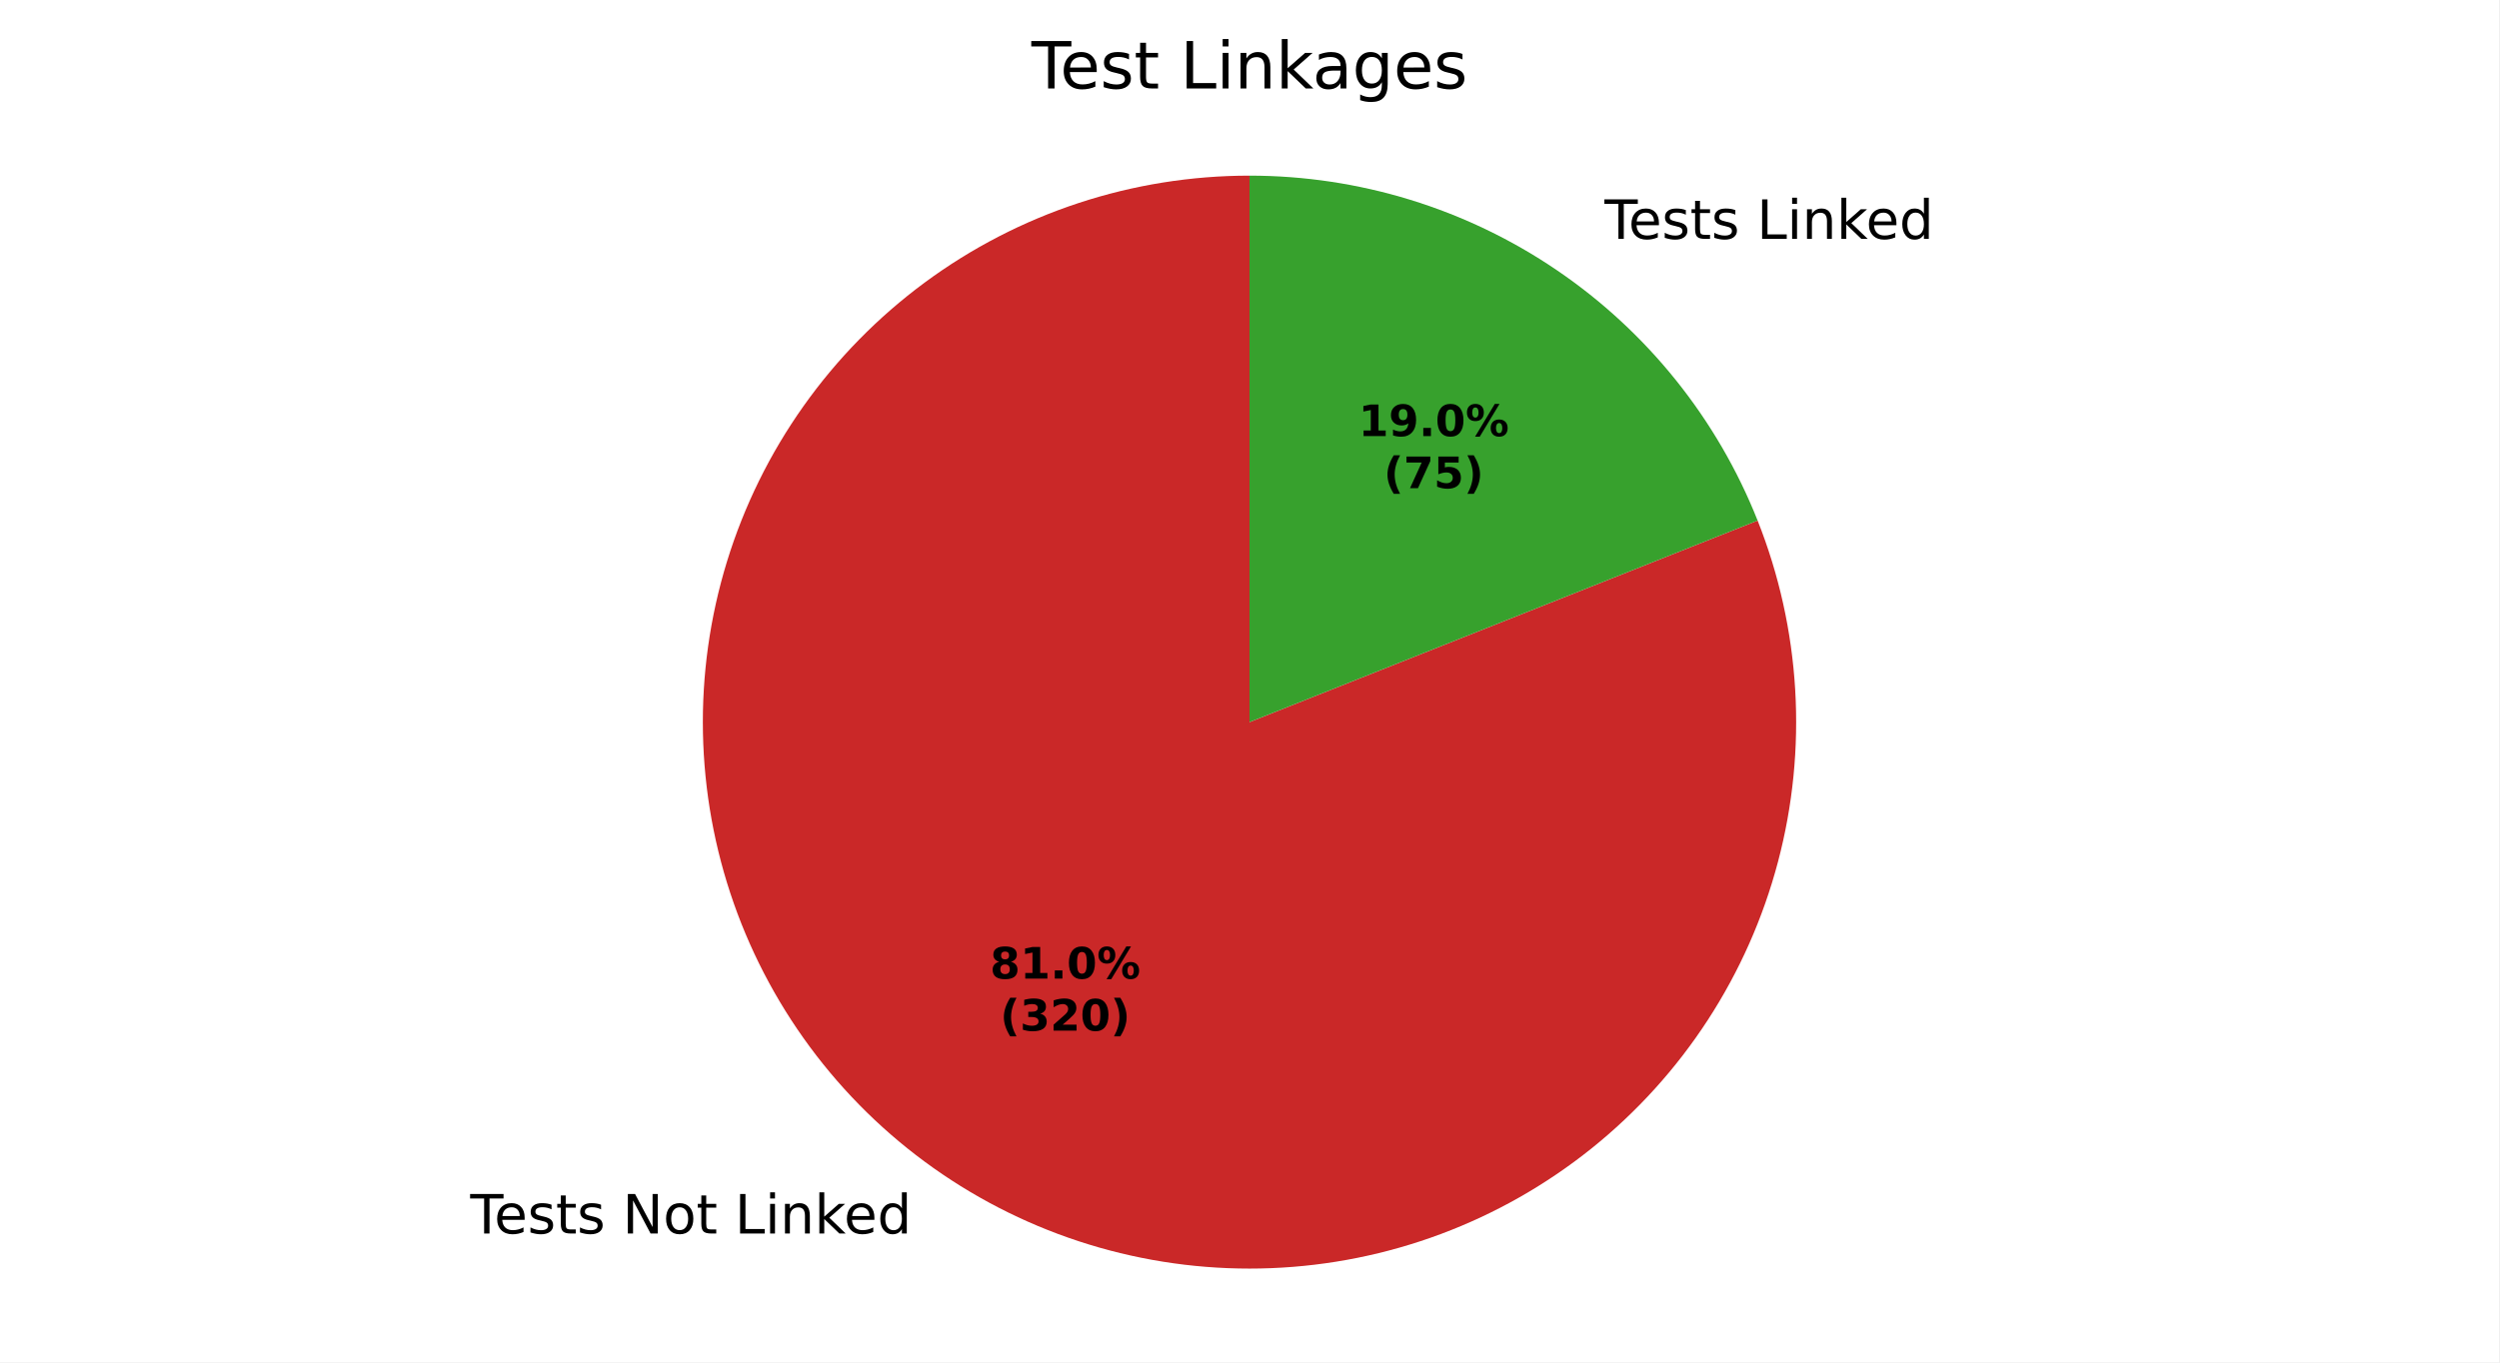
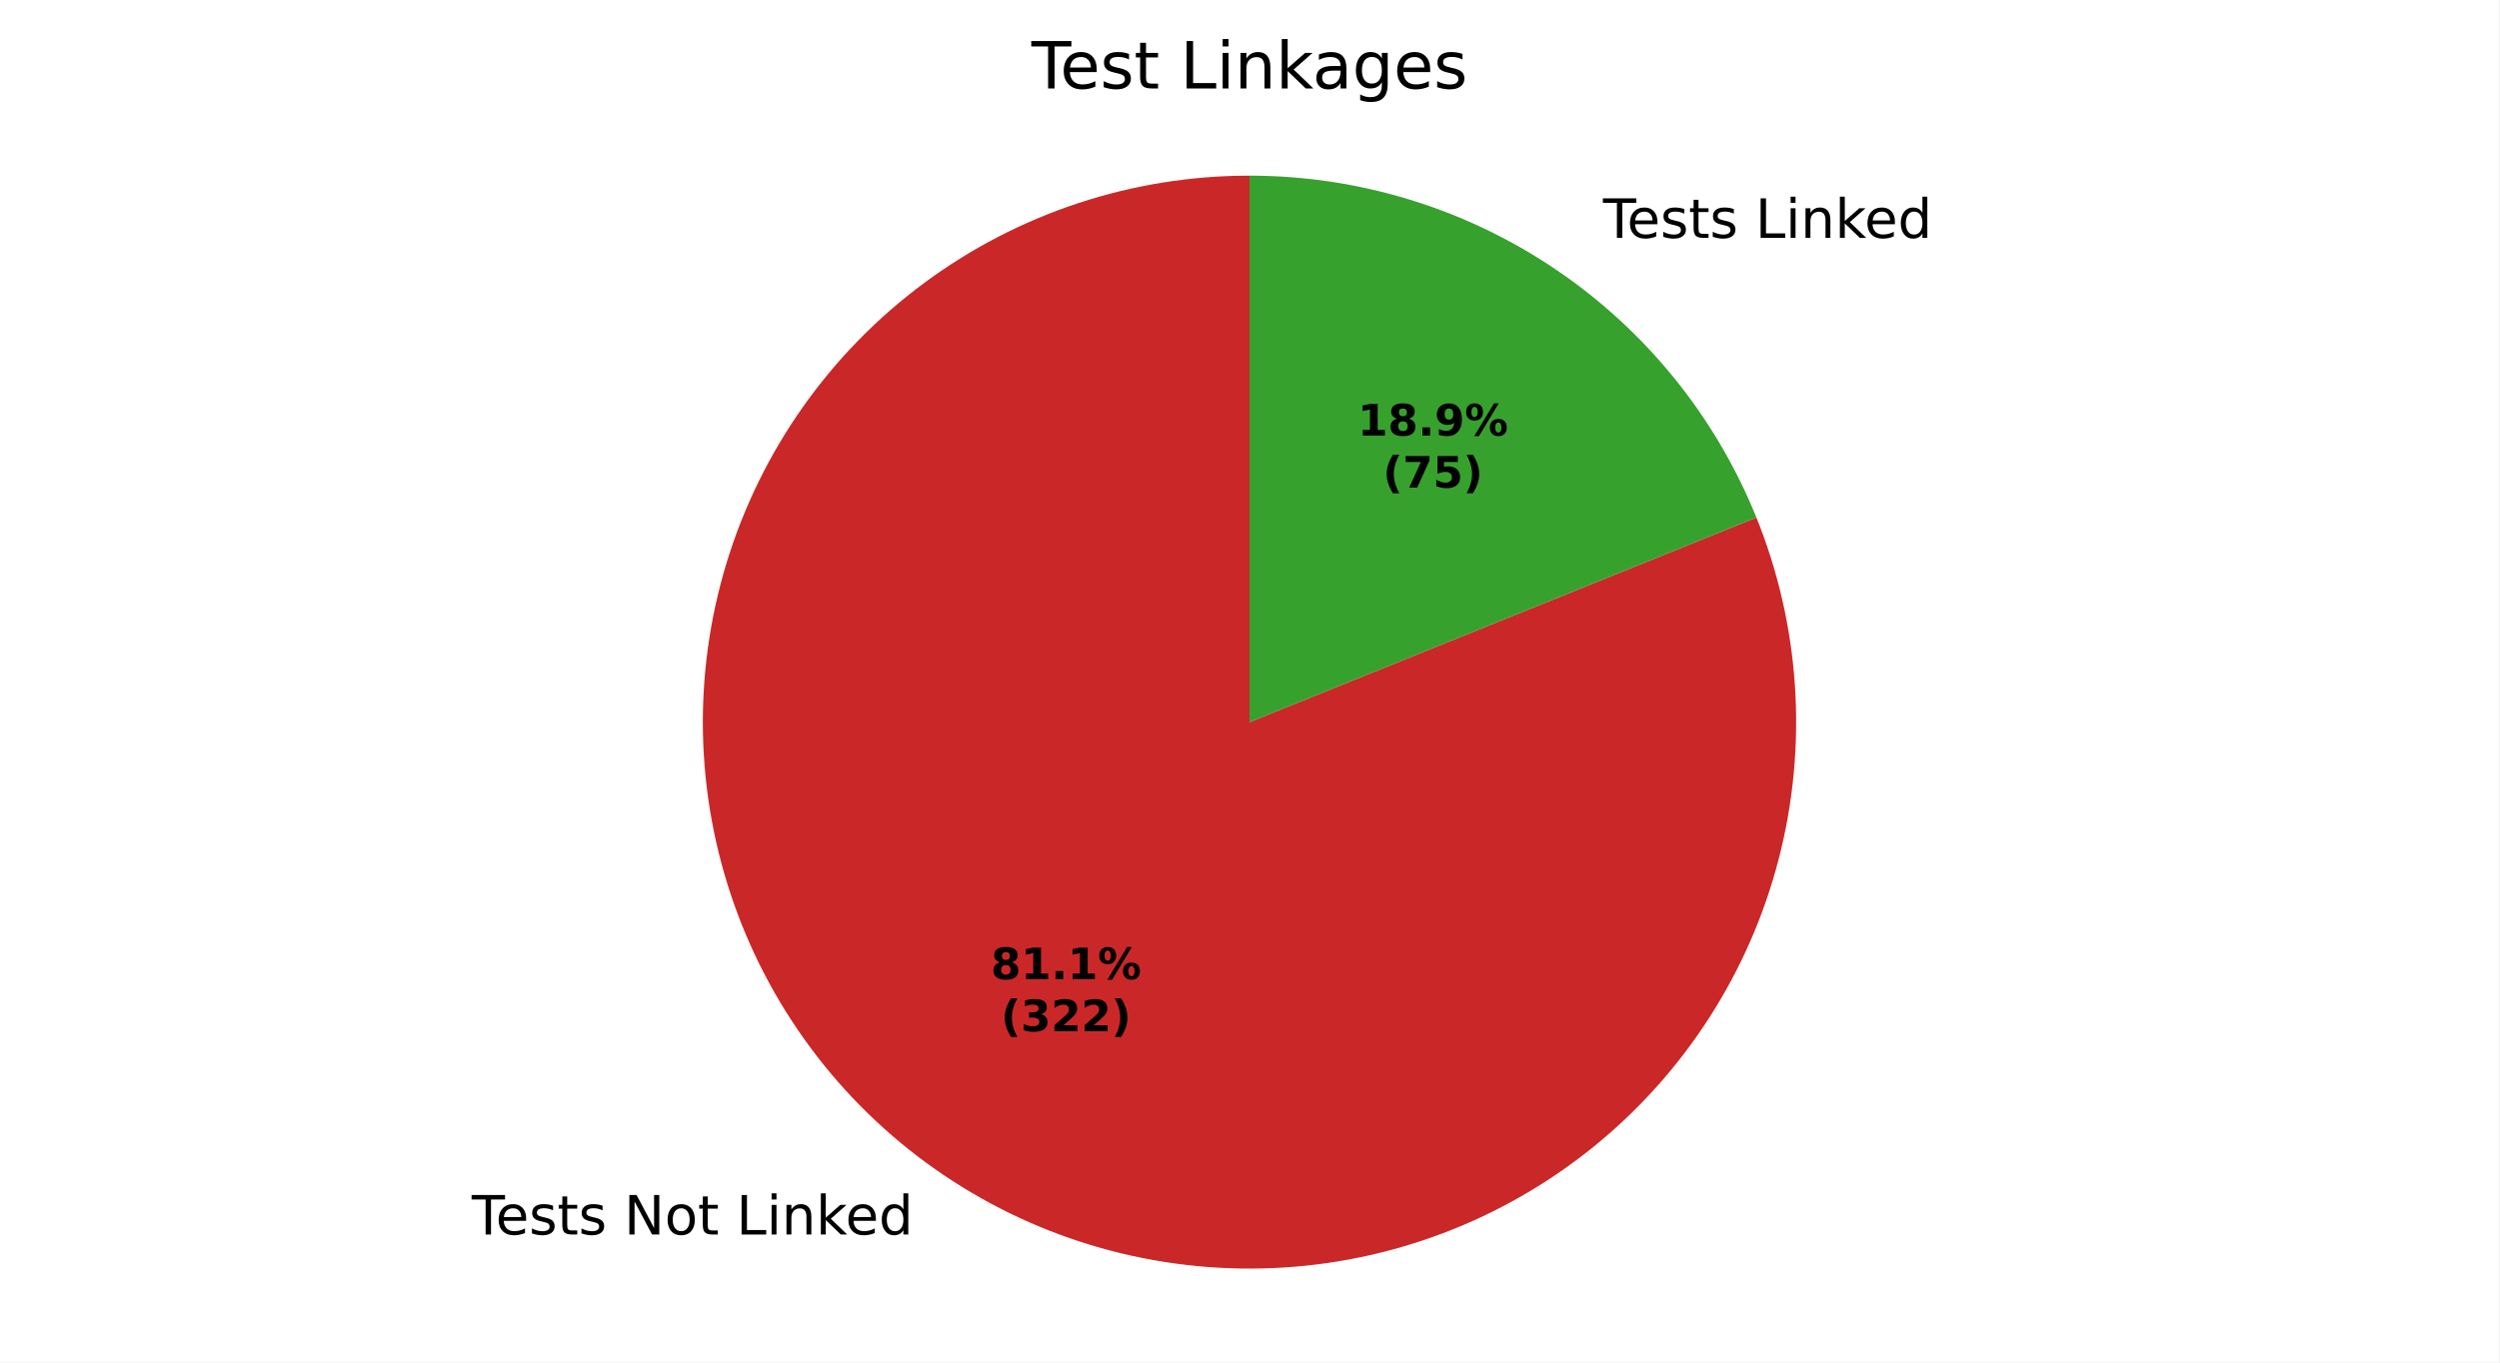
<svg xmlns="http://www.w3.org/2000/svg" xmlns:xlink="http://www.w3.org/1999/xlink" width="460.8pt" height="251.278pt" viewBox="0 0 460.8 251.278" version="1.1">
  <defs>
    <style type="text/css">*{stroke-linejoin: round; stroke-linecap: butt}</style>
  </defs>
  <g id="figure_1">
    <g id="patch_1">
      <path d="M 0 251.278  L 460.8 251.278  L 460.8 0  L 0 0  z " style="fill: #ffffff" />
    </g>
    <g id="axes_1">
      <g id="patch_2">
-         <path d="M 230.4 32.398  C 219.688 32.398 209.044 34.106 198.87 37.456  C 188.696 40.807 179.12 45.758 170.505 52.123  C 161.889 58.488 154.343 66.186 148.15 74.926  C 141.958 83.667 137.198 93.339 134.05 103.578  C 130.902 113.817 129.407 124.493 129.62 135.202  C 129.833 145.912 131.752 156.52 135.304 166.625  C 138.856 176.731 143.997 186.206 150.532 194.694  C 157.067 203.181 164.913 210.573 173.775 216.59  C 182.637 222.608 192.402 227.174 202.701 230.118  C 213.001 233.061 223.704 234.344 234.407 233.918  C 245.111 233.493 255.678 231.363 265.711 227.611  C 275.744 223.858 285.116 218.53 293.471 211.828  C 301.827 205.125 309.062 197.134 314.902 188.154  C 320.742 179.174 325.113 169.32 327.851 158.964  C 330.589 148.608 331.659 137.882 331.021 127.189  C 330.382 116.496 328.043 105.973 324.092 96.017  L 230.4 133.198  z " style="fill: #ca2828" />
+         <path d="M 230.4 32.398  C 219.675 32.398 209.019 34.11 198.834 37.468  C 188.649 40.827 179.065 45.789 170.444 52.168  C 161.822 58.547 154.274 66.261 148.084 75.019  C 141.895 83.777 137.142 93.467 134.006 103.723  C 130.87 113.979 129.391 124.67 129.624 135.392  C 129.857 146.114 131.8 156.73 135.38 166.84  C 138.959 176.949 144.129 186.423 150.694 194.903  C 157.259 203.384 165.135 210.762 174.026 216.76  C 182.917 222.758 192.708 227.299 203.029 230.211  C 213.351 233.123 224.071 234.369 234.786 233.903  C 245.5 233.436 256.072 231.262 266.101 227.464  C 276.131 223.666 285.49 218.291 293.825 211.543  C 302.161 204.795 309.366 196.759 315.169 187.74  C 320.972 178.722 325.299 168.834 327.985 158.451  C 330.672 148.069 331.685 137.324 330.985 126.622  C 330.286 115.92 327.883 105.399 323.867 95.454  L 230.4 133.198  z " style="fill: #ca2828" />
      </g>
      <g id="patch_3">
-         <path d="M 324.092 96.017  C 316.645 77.25 303.728 61.148 287.025 49.806  C 270.322 38.464 250.59 32.398 230.4 32.398  L 230.4 133.198  z " style="fill: #37a12d" />
+         <path d="M 323.867 95.454  C 316.345 76.829 303.426 60.87 286.774 49.636  C 270.122 38.402 250.487 32.398 230.4 32.398  L 230.4 133.198  z " style="fill: #37a12d" />
      </g>
      <g id="matplotlib.axis_1" />
      <g id="matplotlib.axis_2" />
      <g id="text_1">
-         <g transform="translate(86.71111 227.5276) scale(0.1 -0.1)">
+         <g transform="translate(86.98705 227.7144) scale(0.1 -0.1)">
          <defs>
            <path id="DejaVuSans-37" d="M -19 4666  L 3928 4666  L 3928 4134  L 2272 4134  L 2272 0  L 1638 0  L 1638 4134  L -19 4134  L -19 4666  z " transform="scale(0.015625)" />
            <path id="DejaVuSans-48" d="M 3597 1894  L 3597 1613  L 953 1613  Q 991 1019 1311 708  Q 1631 397 2203 397  Q 2534 397 2845 478  Q 3156 559 3463 722  L 3463 178  Q 3153 47 2828 -22  Q 2503 -91 2169 -91  Q 1331 -91 842 396  Q 353 884 353 1716  Q 353 2575 817 3079  Q 1281 3584 2069 3584  Q 2775 3584 3186 3129  Q 3597 2675 3597 1894  z M 3022 2063  Q 3016 2534 2758 2815  Q 2500 3097 2075 3097  Q 1594 3097 1305 2825  Q 1016 2553 972 2059  L 3022 2063  z " transform="scale(0.015625)" />
            <path id="DejaVuSans-56" d="M 2834 3397  L 2834 2853  Q 2591 2978 2328 3040  Q 2066 3103 1784 3103  Q 1356 3103 1142 2972  Q 928 2841 928 2578  Q 928 2378 1081 2264  Q 1234 2150 1697 2047  L 1894 2003  Q 2506 1872 2764 1633  Q 3022 1394 3022 966  Q 3022 478 2636 193  Q 2250 -91 1575 -91  Q 1294 -91 989 -36  Q 684 19 347 128  L 347 722  Q 666 556 975 473  Q 1284 391 1588 391  Q 1994 391 2212 530  Q 2431 669 2431 922  Q 2431 1156 2273 1281  Q 2116 1406 1581 1522  L 1381 1569  Q 847 1681 609 1914  Q 372 2147 372 2553  Q 372 3047 722 3315  Q 1072 3584 1716 3584  Q 2034 3584 2315 3537  Q 2597 3491 2834 3397  z " transform="scale(0.015625)" />
            <path id="DejaVuSans-57" d="M 1172 4494  L 1172 3500  L 2356 3500  L 2356 3053  L 1172 3053  L 1172 1153  Q 1172 725 1289 603  Q 1406 481 1766 481  L 2356 481  L 2356 0  L 1766 0  Q 1100 0 847 248  Q 594 497 594 1153  L 594 3053  L 172 3053  L 172 3500  L 594 3500  L 594 4494  L 1172 4494  z " transform="scale(0.015625)" />
            <path id="DejaVuSans-3" transform="scale(0.015625)" />
            <path id="DejaVuSans-31" d="M 628 4666  L 1478 4666  L 3547 763  L 3547 4666  L 4159 4666  L 4159 0  L 3309 0  L 1241 3903  L 1241 0  L 628 0  L 628 4666  z " transform="scale(0.015625)" />
            <path id="DejaVuSans-52" d="M 1959 3097  Q 1497 3097 1228 2736  Q 959 2375 959 1747  Q 959 1119 1226 758  Q 1494 397 1959 397  Q 2419 397 2687 759  Q 2956 1122 2956 1747  Q 2956 2369 2687 2733  Q 2419 3097 1959 3097  z M 1959 3584  Q 2709 3584 3137 3096  Q 3566 2609 3566 1747  Q 3566 888 3137 398  Q 2709 -91 1959 -91  Q 1206 -91 779 398  Q 353 888 353 1747  Q 353 2609 779 3096  Q 1206 3584 1959 3584  z " transform="scale(0.015625)" />
            <path id="DejaVuSans-2f" d="M 628 4666  L 1259 4666  L 1259 531  L 3531 531  L 3531 0  L 628 0  L 628 4666  z " transform="scale(0.015625)" />
            <path id="DejaVuSans-4c" d="M 603 3500  L 1178 3500  L 1178 0  L 603 0  L 603 3500  z M 603 4863  L 1178 4863  L 1178 4134  L 603 4134  L 603 4863  z " transform="scale(0.015625)" />
            <path id="DejaVuSans-51" d="M 3513 2113  L 3513 0  L 2938 0  L 2938 2094  Q 2938 2591 2744 2837  Q 2550 3084 2163 3084  Q 1697 3084 1428 2787  Q 1159 2491 1159 1978  L 1159 0  L 581 0  L 581 3500  L 1159 3500  L 1159 2956  Q 1366 3272 1645 3428  Q 1925 3584 2291 3584  Q 2894 3584 3203 3211  Q 3513 2838 3513 2113  z " transform="scale(0.015625)" />
            <path id="DejaVuSans-4e" d="M 581 4863  L 1159 4863  L 1159 1991  L 2875 3500  L 3609 3500  L 1753 1863  L 3688 0  L 2938 0  L 1159 1709  L 1159 0  L 581 0  L 581 4863  z " transform="scale(0.015625)" />
            <path id="DejaVuSans-47" d="M 2906 2969  L 2906 4863  L 3481 4863  L 3481 0  L 2906 0  L 2906 525  Q 2725 213 2448 61  Q 2172 -91 1784 -91  Q 1150 -91 751 415  Q 353 922 353 1747  Q 353 2572 751 3078  Q 1150 3584 1784 3584  Q 2172 3584 2448 3432  Q 2725 3281 2906 2969  z M 947 1747  Q 947 1113 1208 752  Q 1469 391 1925 391  Q 2381 391 2643 752  Q 2906 1113 2906 1747  Q 2906 2381 2643 2742  Q 2381 3103 1925 3103  Q 1469 3103 1208 2742  Q 947 2381 947 1747  z " transform="scale(0.015625)" />
          </defs>
          <use xlink:href="#DejaVuSans-37" />
          <use xlink:href="#DejaVuSans-48" transform="translate(44.09375 0)" />
          <use xlink:href="#DejaVuSans-56" transform="translate(105.625 0)" />
          <use xlink:href="#DejaVuSans-57" transform="translate(157.7188 0)" />
          <use xlink:href="#DejaVuSans-56" transform="translate(196.9219 0)" />
          <use xlink:href="#DejaVuSans-3" transform="translate(249.0156 0)" />
          <use xlink:href="#DejaVuSans-31" transform="translate(280.7969 0)" />
          <use xlink:href="#DejaVuSans-52" transform="translate(355.6094 0)" />
          <use xlink:href="#DejaVuSans-57" transform="translate(416.7969 0)" />
          <use xlink:href="#DejaVuSans-3" transform="translate(456 0)" />
          <use xlink:href="#DejaVuSans-2f" transform="translate(487.7812 0)" />
          <use xlink:href="#DejaVuSans-4c" transform="translate(543.5 0)" />
          <use xlink:href="#DejaVuSans-51" transform="translate(571.2812 0)" />
          <use xlink:href="#DejaVuSans-4e" transform="translate(634.6562 0)" />
          <use xlink:href="#DejaVuSans-48" transform="translate(689 0)" />
          <use xlink:href="#DejaVuSans-47" transform="translate(750.5312 0)" />
        </g>
      </g>
      <g id="text_2">
-         <g transform="translate(292.6873 44.0647) scale(0.1 -0.1)">
+         <g transform="translate(292.4114 43.87794) scale(0.1 -0.1)">
          <use xlink:href="#DejaVuSans-3" />
          <use xlink:href="#DejaVuSans-37" transform="translate(31.78125 0)" />
          <use xlink:href="#DejaVuSans-48" transform="translate(75.875 0)" />
          <use xlink:href="#DejaVuSans-56" transform="translate(137.4062 0)" />
          <use xlink:href="#DejaVuSans-57" transform="translate(189.5 0)" />
          <use xlink:href="#DejaVuSans-56" transform="translate(228.7031 0)" />
          <use xlink:href="#DejaVuSans-3" transform="translate(280.7969 0)" />
          <use xlink:href="#DejaVuSans-2f" transform="translate(312.5781 0)" />
          <use xlink:href="#DejaVuSans-4c" transform="translate(368.2969 0)" />
          <use xlink:href="#DejaVuSans-51" transform="translate(396.0781 0)" />
          <use xlink:href="#DejaVuSans-4e" transform="translate(459.4531 0)" />
          <use xlink:href="#DejaVuSans-48" transform="translate(513.7969 0)" />
          <use xlink:href="#DejaVuSans-47" transform="translate(575.3281 0)" />
        </g>
      </g>
      <g id="text_3">
-         <g transform="translate(182.5482 180.5108) scale(0.08 -0.08)">
+         <g transform="translate(182.6987 180.6127) scale(0.08 -0.08)">
          <defs>
            <path id="DejaVuSans-Bold-1b" d="M 2228 2088  Q 1891 2088 1709 1903  Q 1528 1719 1528 1375  Q 1528 1031 1709 848  Q 1891 666 2228 666  Q 2563 666 2741 848  Q 2919 1031 2919 1375  Q 2919 1722 2741 1905  Q 2563 2088 2228 2088  z M 1350 2484  Q 925 2613 709 2878  Q 494 3144 494 3541  Q 494 4131 934 4440  Q 1375 4750 2228 4750  Q 3075 4750 3515 4442  Q 3956 4134 3956 3541  Q 3956 3144 3739 2878  Q 3522 2613 3097 2484  Q 3572 2353 3814 2058  Q 4056 1763 4056 1313  Q 4056 619 3595 264  Q 3134 -91 2228 -91  Q 1319 -91 855 264  Q 391 619 391 1313  Q 391 1763 633 2058  Q 875 2353 1350 2484  z M 1631 3419  Q 1631 3141 1786 2991  Q 1941 2841 2228 2841  Q 2509 2841 2662 2991  Q 2816 3141 2816 3419  Q 2816 3697 2662 3845  Q 2509 3994 2228 3994  Q 1941 3994 1786 3844  Q 1631 3694 1631 3419  z " transform="scale(0.015625)" />
            <path id="DejaVuSans-Bold-14" d="M 750 831  L 1813 831  L 1813 3847  L 722 3622  L 722 4441  L 1806 4666  L 2950 4666  L 2950 831  L 4013 831  L 4013 0  L 750 0  L 750 831  z " transform="scale(0.015625)" />
            <path id="DejaVuSans-Bold-11" d="M 653 1209  L 1778 1209  L 1778 0  L 653 0  L 653 1209  z " transform="scale(0.015625)" />
-             <path id="DejaVuSans-Bold-13" d="M 2944 2338  Q 2944 3213 2780 3570  Q 2616 3928 2228 3928  Q 1841 3928 1675 3570  Q 1509 3213 1509 2338  Q 1509 1453 1675 1090  Q 1841 728 2228 728  Q 2613 728 2778 1090  Q 2944 1453 2944 2338  z M 4147 2328  Q 4147 1169 3647 539  Q 3147 -91 2228 -91  Q 1306 -91 806 539  Q 306 1169 306 2328  Q 306 3491 806 4120  Q 1306 4750 2228 4750  Q 3147 4750 3647 4120  Q 4147 3491 4147 2328  z " transform="scale(0.015625)" />
            <path id="DejaVuSans-Bold-8" d="M 4959 1925  Q 4738 1925 4616 1733  Q 4494 1541 4494 1184  Q 4494 825 4614 633  Q 4734 441 4959 441  Q 5184 441 5303 633  Q 5422 825 5422 1184  Q 5422 1541 5301 1733  Q 5181 1925 4959 1925  z M 4959 2450  Q 5541 2450 5875 2112  Q 6209 1775 6209 1184  Q 6209 594 5875 251  Q 5541 -91 4959 -91  Q 4378 -91 4042 251  Q 3706 594 3706 1184  Q 3706 1772 4042 2111  Q 4378 2450 4959 2450  z M 2094 -91  L 1403 -91  L 4319 4750  L 5013 4750  L 2094 -91  z M 1453 4750  Q 2034 4750 2367 4411  Q 2700 4072 2700 3481  Q 2700 2891 2367 2550  Q 2034 2209 1453 2209  Q 872 2209 539 2550  Q 206 2891 206 3481  Q 206 4072 539 4411  Q 872 4750 1453 4750  z M 1453 4225  Q 1228 4225 1106 4031  Q 984 3838 984 3481  Q 984 3122 1106 2926  Q 1228 2731 1453 2731  Q 1678 2731 1798 2926  Q 1919 3122 1919 3481  Q 1919 3838 1797 4031  Q 1675 4225 1453 4225  z " transform="scale(0.015625)" />
          </defs>
          <use xlink:href="#DejaVuSans-Bold-1b" />
          <use xlink:href="#DejaVuSans-Bold-14" transform="translate(69.57812 0)" />
          <use xlink:href="#DejaVuSans-Bold-11" transform="translate(139.1562 0)" />
-           <use xlink:href="#DejaVuSans-Bold-13" transform="translate(177.1406 0)" />
+           <use xlink:href="#DejaVuSans-Bold-14" transform="translate(177.1406 0)" />
          <use xlink:href="#DejaVuSans-Bold-8" transform="translate(246.7188 0)" />
        </g>
-         <g transform="translate(184.4195 190.1124) scale(0.08 -0.08)">
+         <g transform="translate(184.57 190.2143) scale(0.08 -0.08)">
          <defs>
            <path id="DejaVuSans-Bold-b" d="M 2413 -844  L 1484 -844  Q 1006 -72 778 623  Q 550 1319 550 2003  Q 550 2688 779 3389  Q 1009 4091 1484 4856  L 2413 4856  Q 2013 4116 1813 3408  Q 1613 2700 1613 2009  Q 1613 1319 1811 609  Q 2009 -100 2413 -844  z " transform="scale(0.015625)" />
            <path id="DejaVuSans-Bold-16" d="M 2981 2516  Q 3453 2394 3698 2092  Q 3944 1791 3944 1325  Q 3944 631 3412 270  Q 2881 -91 1863 -91  Q 1503 -91 1142 -33  Q 781 25 428 141  L 428 1069  Q 766 900 1098 814  Q 1431 728 1753 728  Q 2231 728 2486 893  Q 2741 1059 2741 1369  Q 2741 1688 2480 1852  Q 2219 2016 1709 2016  L 1228 2016  L 1228 2791  L 1734 2791  Q 2188 2791 2409 2933  Q 2631 3075 2631 3366  Q 2631 3634 2415 3781  Q 2200 3928 1806 3928  Q 1516 3928 1219 3862  Q 922 3797 628 3669  L 628 4550  Q 984 4650 1334 4700  Q 1684 4750 2022 4750  Q 2931 4750 3382 4451  Q 3834 4153 3834 3553  Q 3834 3144 3618 2883  Q 3403 2622 2981 2516  z " transform="scale(0.015625)" />
            <path id="DejaVuSans-Bold-15" d="M 1844 884  L 3897 884  L 3897 0  L 506 0  L 506 884  L 2209 2388  Q 2438 2594 2547 2791  Q 2656 2988 2656 3200  Q 2656 3528 2436 3728  Q 2216 3928 1850 3928  Q 1569 3928 1234 3808  Q 900 3688 519 3450  L 519 4475  Q 925 4609 1322 4679  Q 1719 4750 2100 4750  Q 2938 4750 3402 4381  Q 3866 4013 3866 3353  Q 3866 2972 3669 2642  Q 3472 2313 2841 1759  L 1844 884  z " transform="scale(0.015625)" />
            <path id="DejaVuSans-Bold-c" d="M 513 -844  Q 913 -100 1113 609  Q 1313 1319 1313 2009  Q 1313 2700 1113 3408  Q 913 4116 513 4856  L 1441 4856  Q 1916 4091 2145 3389  Q 2375 2688 2375 2003  Q 2375 1319 2147 623  Q 1919 -72 1441 -844  L 513 -844  z " transform="scale(0.015625)" />
          </defs>
          <use xlink:href="#DejaVuSans-Bold-b" />
          <use xlink:href="#DejaVuSans-Bold-16" transform="translate(45.70312 0)" />
          <use xlink:href="#DejaVuSans-Bold-15" transform="translate(115.2812 0)" />
-           <use xlink:href="#DejaVuSans-Bold-13" transform="translate(184.8594 0)" />
+           <use xlink:href="#DejaVuSans-Bold-15" transform="translate(184.8594 0)" />
          <use xlink:href="#DejaVuSans-Bold-c" transform="translate(254.4375 0)" />
        </g>
      </g>
      <g id="text_4">
-         <g transform="translate(250.498 80.44012) scale(0.08 -0.08)">
+         <g transform="translate(250.3475 80.33825) scale(0.08 -0.08)">
          <defs>
            <path id="DejaVuSans-Bold-1c" d="M 641 103  L 641 966  Q 928 831 1190 764  Q 1453 697 1709 697  Q 2247 697 2547 995  Q 2847 1294 2900 1881  Q 2688 1725 2447 1647  Q 2206 1569 1925 1569  Q 1209 1569 770 1986  Q 331 2403 331 3084  Q 331 3838 820 4291  Q 1309 4744 2131 4744  Q 3044 4744 3544 4128  Q 4044 3513 4044 2388  Q 4044 1231 3459 570  Q 2875 -91 1856 -91  Q 1528 -91 1228 -42  Q 928 6 641 103  z M 2125 2350  Q 2441 2350 2600 2554  Q 2759 2759 2759 3169  Q 2759 3575 2600 3781  Q 2441 3988 2125 3988  Q 1809 3988 1650 3781  Q 1491 3575 1491 3169  Q 1491 2759 1650 2554  Q 1809 2350 2125 2350  z " transform="scale(0.015625)" />
          </defs>
          <use xlink:href="#DejaVuSans-Bold-14" />
-           <use xlink:href="#DejaVuSans-Bold-1c" transform="translate(69.57812 0)" />
+           <use xlink:href="#DejaVuSans-Bold-1b" transform="translate(69.57812 0)" />
          <use xlink:href="#DejaVuSans-Bold-11" transform="translate(139.1562 0)" />
-           <use xlink:href="#DejaVuSans-Bold-13" transform="translate(177.1406 0)" />
+           <use xlink:href="#DejaVuSans-Bold-1c" transform="translate(177.1406 0)" />
          <use xlink:href="#DejaVuSans-Bold-8" transform="translate(246.7188 0)" />
        </g>
-         <g transform="translate(255.1524 90.04168) scale(0.08 -0.08)">
+         <g transform="translate(255.0019 89.93981) scale(0.08 -0.08)">
          <defs>
            <path id="DejaVuSans-Bold-1a" d="M 428 4666  L 3944 4666  L 3944 3988  L 2125 0  L 953 0  L 2675 3781  L 428 3781  L 428 4666  z " transform="scale(0.015625)" />
            <path id="DejaVuSans-Bold-18" d="M 678 4666  L 3669 4666  L 3669 3781  L 1638 3781  L 1638 3059  Q 1775 3097 1914 3117  Q 2053 3138 2203 3138  Q 3056 3138 3531 2711  Q 4006 2284 4006 1522  Q 4006 766 3489 337  Q 2972 -91 2053 -91  Q 1656 -91 1267 -14  Q 878 63 494 219  L 494 1166  Q 875 947 1217 837  Q 1559 728 1863 728  Q 2300 728 2551 942  Q 2803 1156 2803 1522  Q 2803 1891 2551 2103  Q 2300 2316 1863 2316  Q 1603 2316 1309 2248  Q 1016 2181 678 2041  L 678 4666  z " transform="scale(0.015625)" />
          </defs>
          <use xlink:href="#DejaVuSans-Bold-b" />
          <use xlink:href="#DejaVuSans-Bold-1a" transform="translate(45.70312 0)" />
          <use xlink:href="#DejaVuSans-Bold-18" transform="translate(115.2812 0)" />
          <use xlink:href="#DejaVuSans-Bold-c" transform="translate(184.8594 0)" />
        </g>
      </g>
      <g id="text_5">
        <g transform="translate(190.1925 16.31812) scale(0.12 -0.12)">
          <defs>
            <path id="DejaVuSans-44" d="M 2194 1759  Q 1497 1759 1228 1600  Q 959 1441 959 1056  Q 959 750 1161 570  Q 1363 391 1709 391  Q 2188 391 2477 730  Q 2766 1069 2766 1631  L 2766 1759  L 2194 1759  z M 3341 1997  L 3341 0  L 2766 0  L 2766 531  Q 2569 213 2275 61  Q 1981 -91 1556 -91  Q 1019 -91 701 211  Q 384 513 384 1019  Q 384 1609 779 1909  Q 1175 2209 1959 2209  L 2766 2209  L 2766 2266  Q 2766 2663 2505 2880  Q 2244 3097 1772 3097  Q 1472 3097 1187 3025  Q 903 2953 641 2809  L 641 3341  Q 956 3463 1253 3523  Q 1550 3584 1831 3584  Q 2591 3584 2966 3190  Q 3341 2797 3341 1997  z " transform="scale(0.015625)" />
            <path id="DejaVuSans-4a" d="M 2906 1791  Q 2906 2416 2648 2759  Q 2391 3103 1925 3103  Q 1463 3103 1205 2759  Q 947 2416 947 1791  Q 947 1169 1205 825  Q 1463 481 1925 481  Q 2391 481 2648 825  Q 2906 1169 2906 1791  z M 3481 434  Q 3481 -459 3084 -895  Q 2688 -1331 1869 -1331  Q 1566 -1331 1297 -1286  Q 1028 -1241 775 -1147  L 775 -588  Q 1028 -725 1275 -790  Q 1522 -856 1778 -856  Q 2344 -856 2625 -561  Q 2906 -266 2906 331  L 2906 616  Q 2728 306 2450 153  Q 2172 0 1784 0  Q 1141 0 747 490  Q 353 981 353 1791  Q 353 2603 747 3093  Q 1141 3584 1784 3584  Q 2172 3584 2450 3431  Q 2728 3278 2906 2969  L 2906 3500  L 3481 3500  L 3481 434  z " transform="scale(0.015625)" />
          </defs>
          <use xlink:href="#DejaVuSans-37" />
          <use xlink:href="#DejaVuSans-48" transform="translate(44.09375 0)" />
          <use xlink:href="#DejaVuSans-56" transform="translate(105.625 0)" />
          <use xlink:href="#DejaVuSans-57" transform="translate(157.7188 0)" />
          <use xlink:href="#DejaVuSans-3" transform="translate(196.9219 0)" />
          <use xlink:href="#DejaVuSans-2f" transform="translate(228.7031 0)" />
          <use xlink:href="#DejaVuSans-4c" transform="translate(284.4219 0)" />
          <use xlink:href="#DejaVuSans-51" transform="translate(312.2031 0)" />
          <use xlink:href="#DejaVuSans-4e" transform="translate(375.5781 0)" />
          <use xlink:href="#DejaVuSans-44" transform="translate(431.7344 0)" />
          <use xlink:href="#DejaVuSans-4a" transform="translate(493.0156 0)" />
          <use xlink:href="#DejaVuSans-48" transform="translate(556.5 0)" />
          <use xlink:href="#DejaVuSans-56" transform="translate(618.0312 0)" />
        </g>
      </g>
    </g>
  </g>
</svg>
